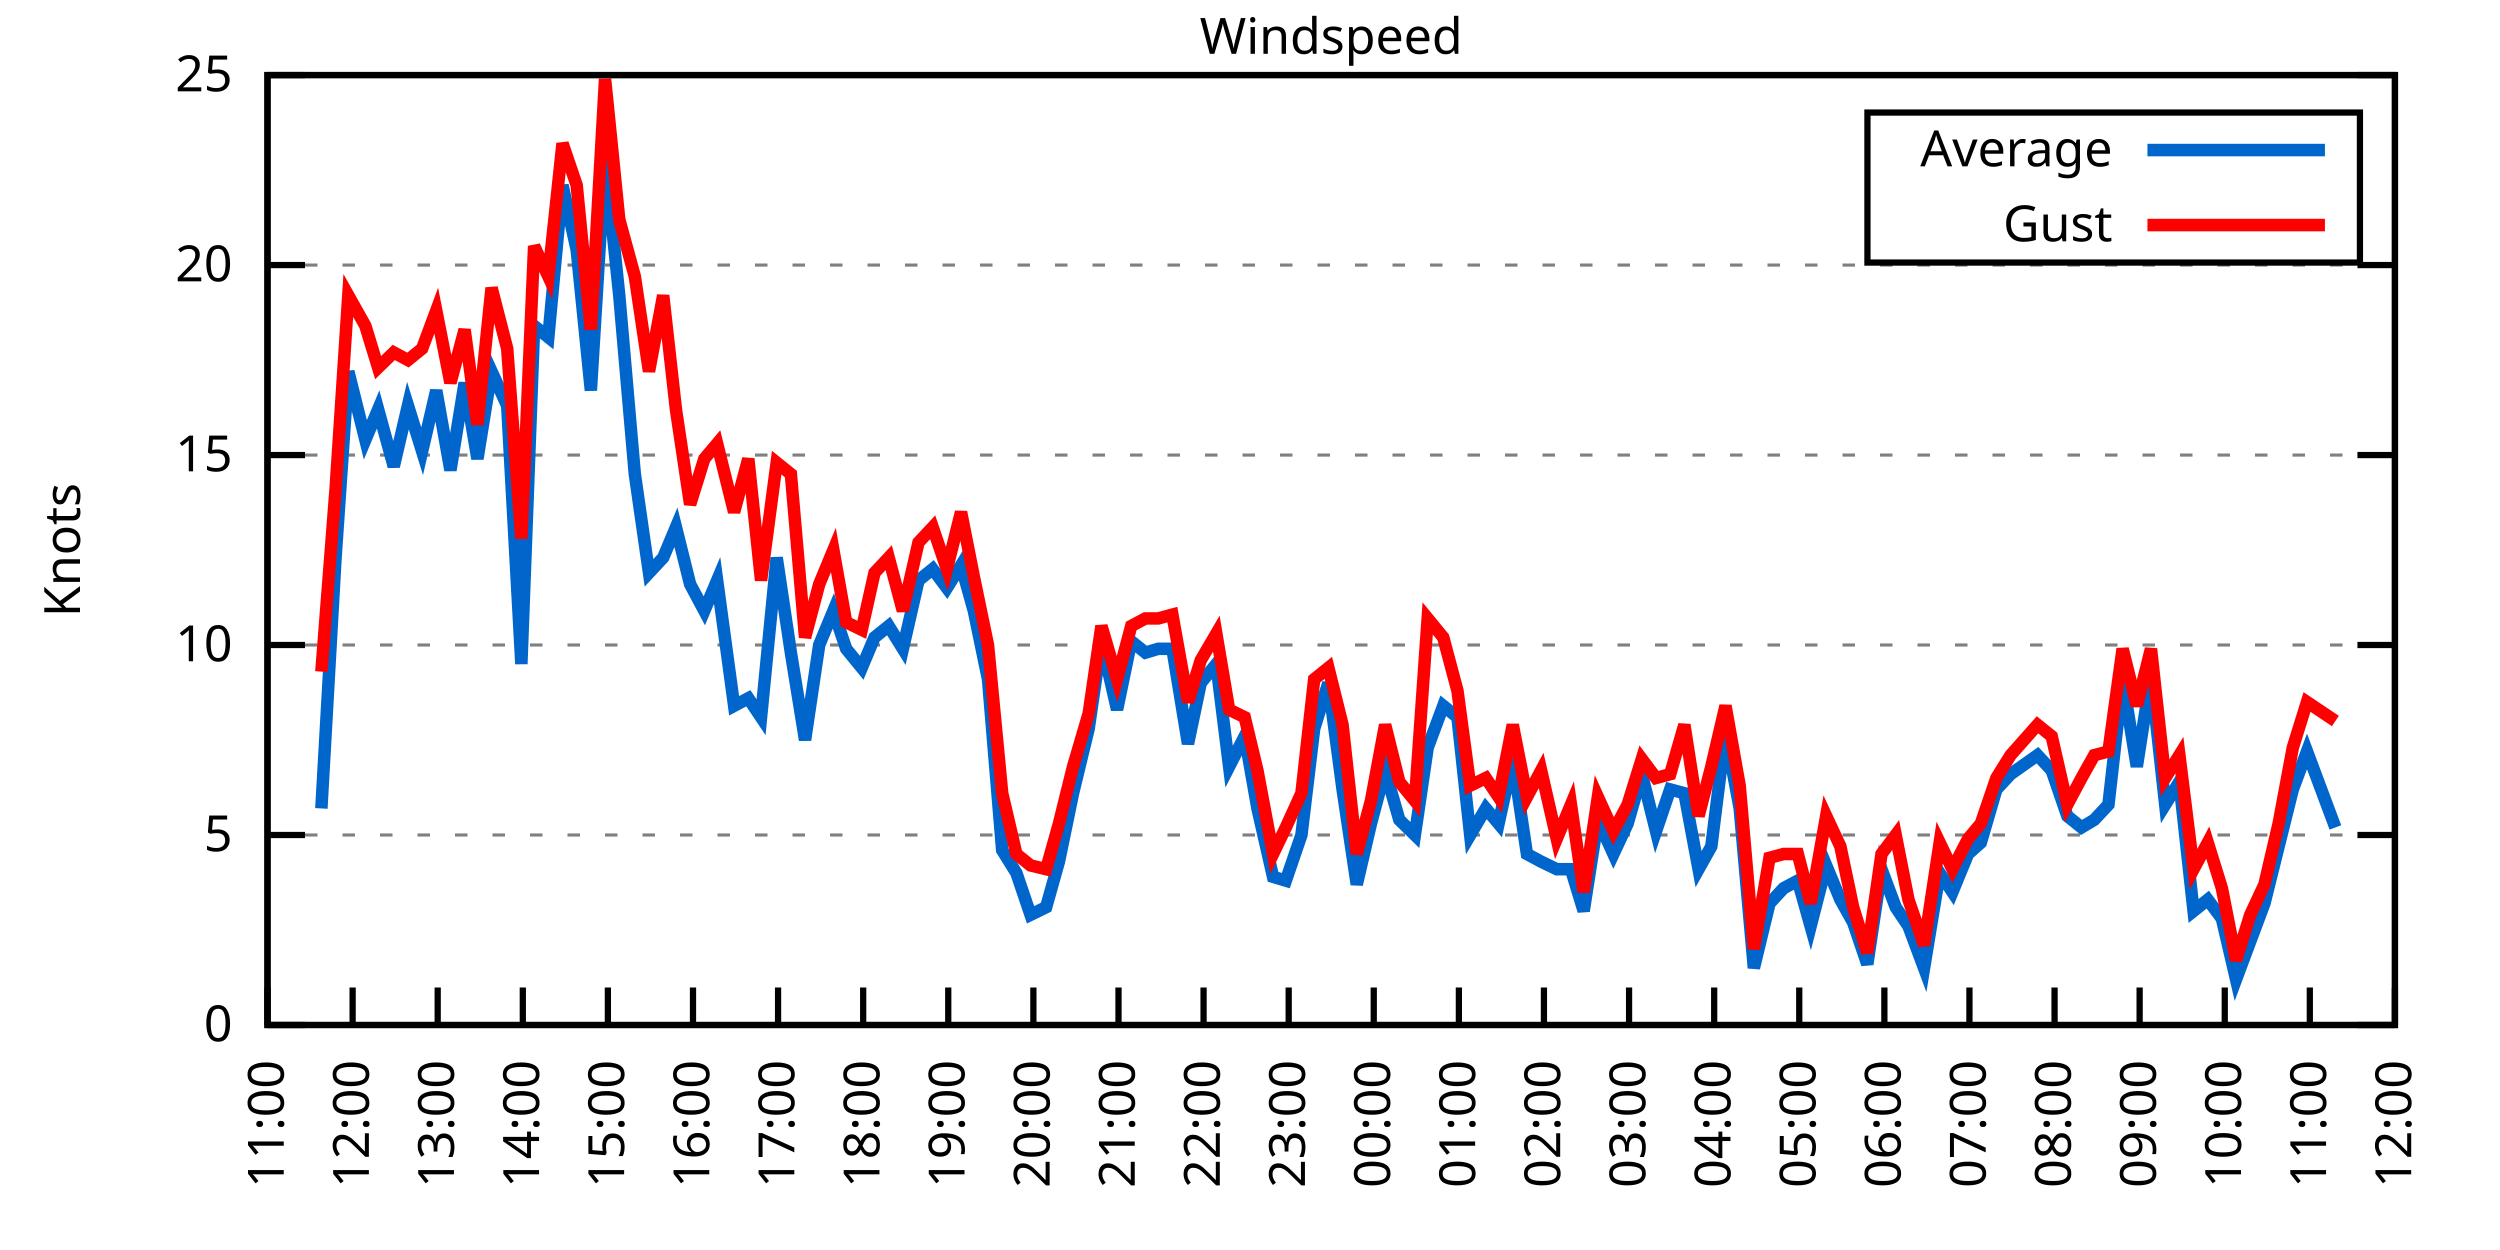
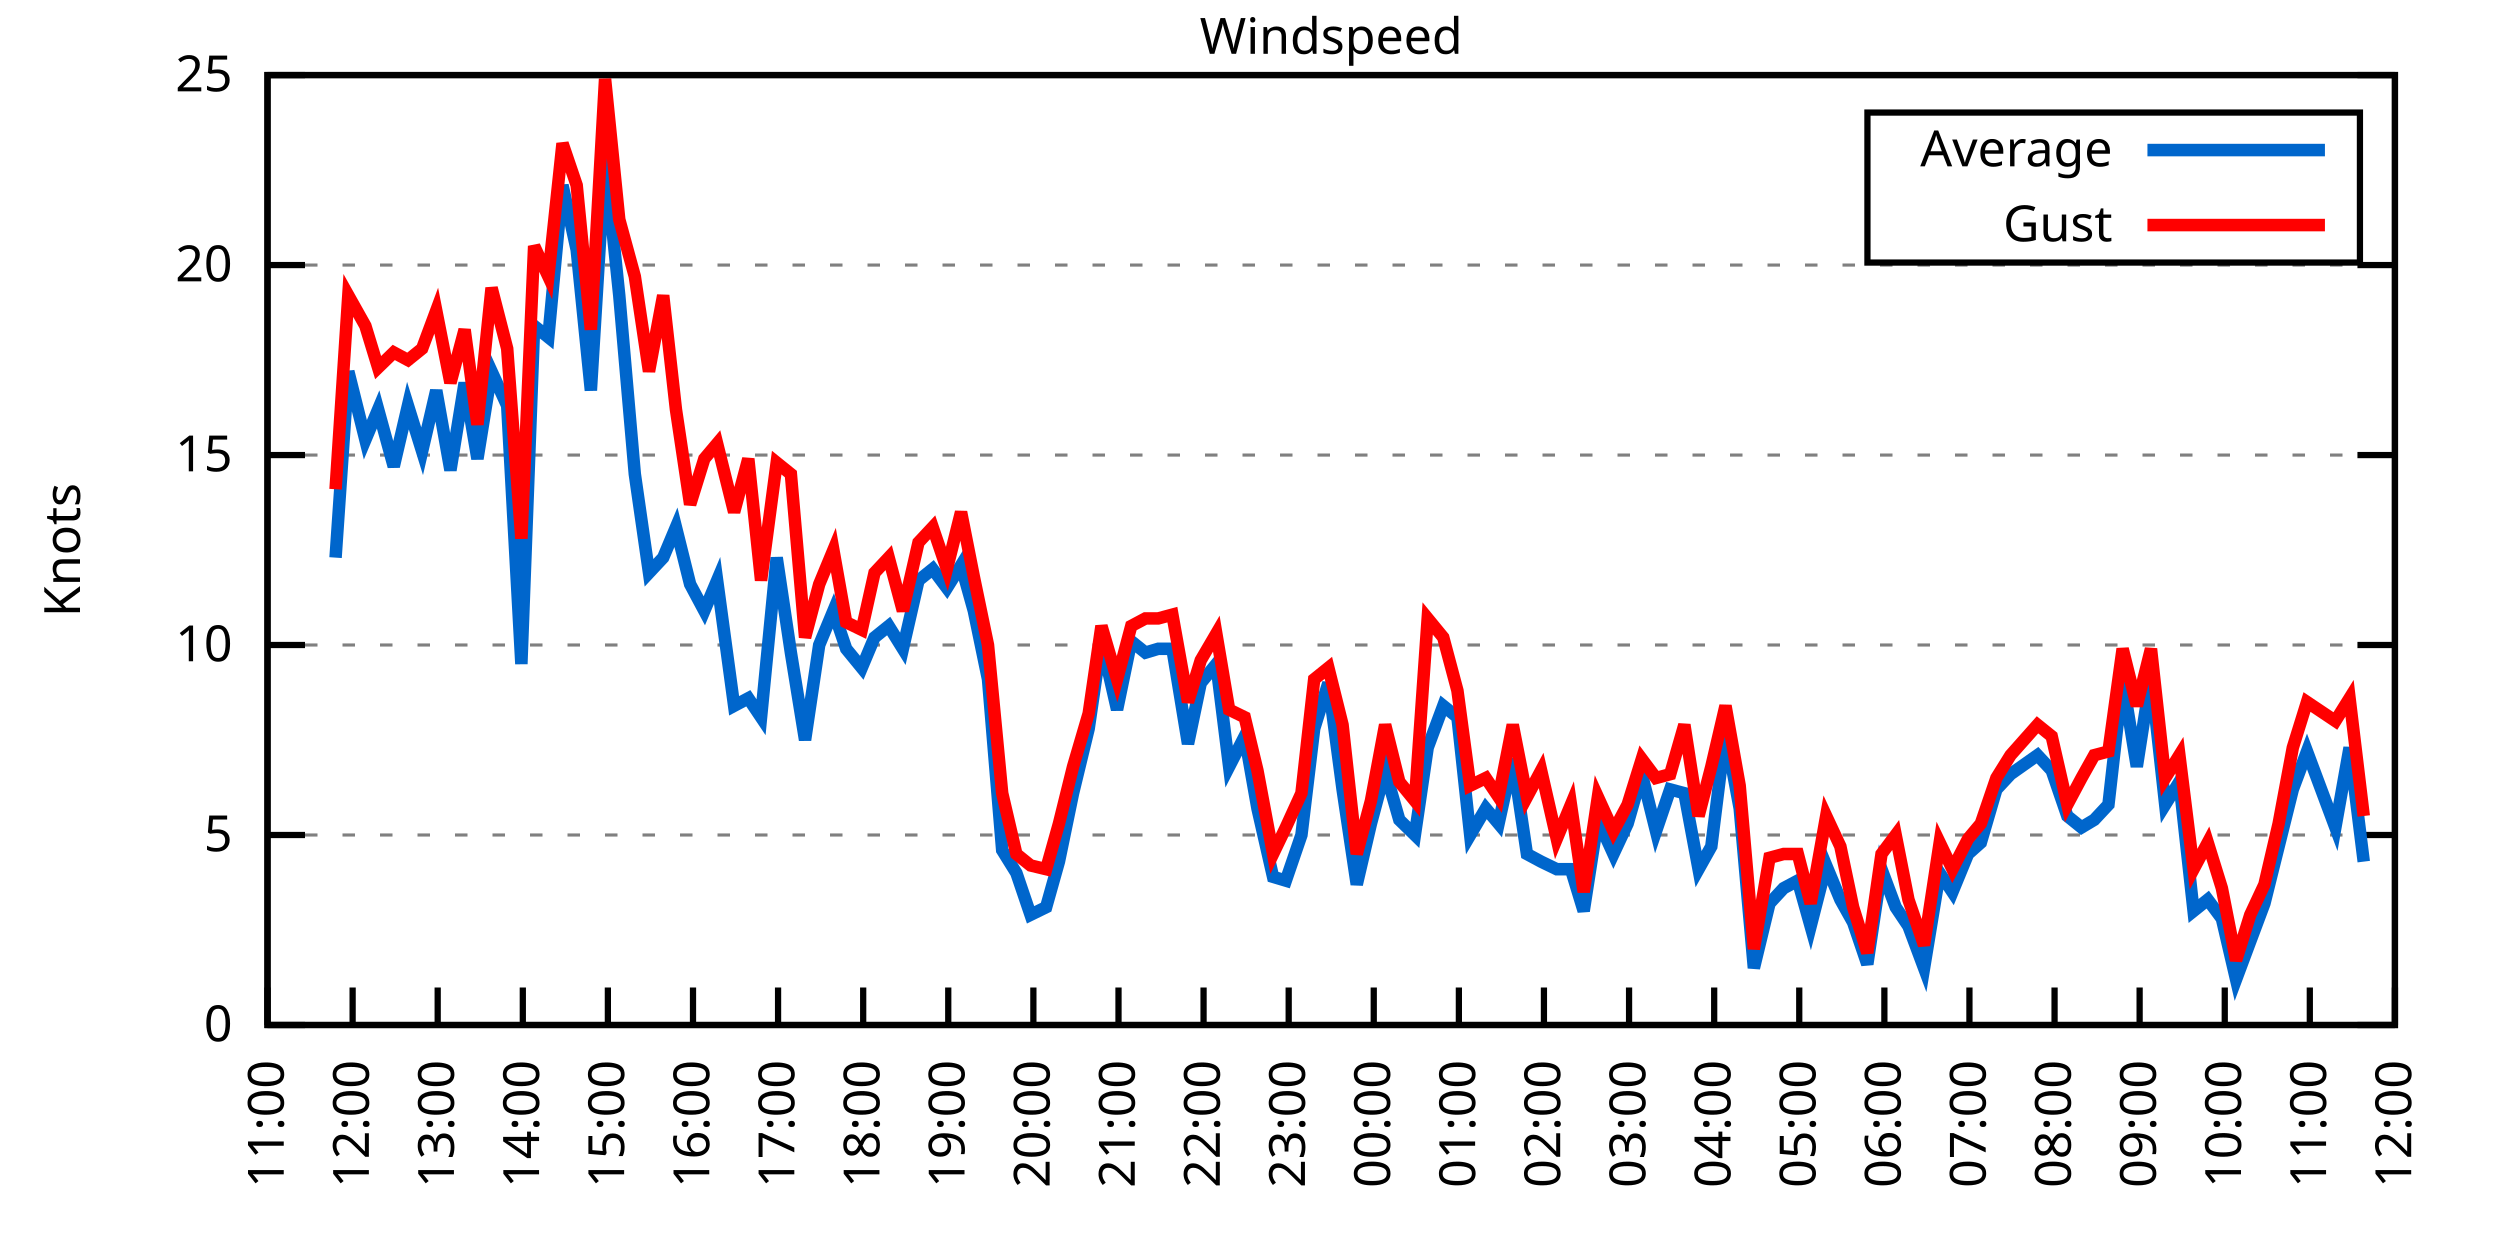
<svg xmlns="http://www.w3.org/2000/svg" xmlns:xlink="http://www.w3.org/1999/xlink" width="400" height="200" viewBox="0 0 400 200">
  <g id="gnuplot_canvas">
    <rect x="0" y="0" width="400" height="200" fill="none" />
    <defs>
      <circle id="gpDot" r="0.5" stroke-width="0.5" stroke="currentColor" />
      <path id="gpPt0" stroke-width="0.333" stroke="currentColor" d="M-1,0 h2 M0,-1 v2" />
      <path id="gpPt1" stroke-width="0.333" stroke="currentColor" d="M-1,-1 L1,1 M1,-1 L-1,1" />
      <path id="gpPt2" stroke-width="0.333" stroke="currentColor" d="M-1,0 L1,0 M0,-1 L0,1 M-1,-1 L1,1 M-1,1 L1,-1" />
      <rect id="gpPt3" stroke-width="0.333" stroke="currentColor" x="-1" y="-1" width="2" height="2" />
      <rect id="gpPt4" stroke-width="0.333" stroke="currentColor" fill="currentColor" x="-1" y="-1" width="2" height="2" />
      <circle id="gpPt5" stroke-width="0.333" stroke="currentColor" cx="0" cy="0" r="1" />
      <use xlink:href="#gpPt5" id="gpPt6" fill="currentColor" stroke="none" />
      <path id="gpPt7" stroke-width="0.333" stroke="currentColor" d="M0,-1.33 L-1.33,0.67 L1.33,0.67 z" />
      <use xlink:href="#gpPt7" id="gpPt8" fill="currentColor" stroke="none" />
      <use xlink:href="#gpPt7" id="gpPt9" stroke="currentColor" transform="rotate(180)" />
      <use xlink:href="#gpPt9" id="gpPt10" fill="currentColor" stroke="none" />
      <use xlink:href="#gpPt3" id="gpPt11" stroke="currentColor" transform="rotate(45)" />
      <use xlink:href="#gpPt11" id="gpPt12" fill="currentColor" stroke="none" />
      <path id="gpPt13" stroke-width="0.333" stroke="currentColor" d="M0,1.330 L1.265,0.411 L0.782,-1.067 L-0.782,-1.076 L-1.265,0.411 z" />
      <use xlink:href="#gpPt13" id="gpPt14" fill="currentColor" stroke="none" />
      <filter id="textbox" filterUnits="objectBoundingBox" x="0" y="0" height="1" width="1">
        <feFlood flood-color="white" flood-opacity="1" result="bgnd" />
        <feComposite in="SourceGraphic" in2="bgnd" operator="atop" />
      </filter>
      <filter id="greybox" filterUnits="objectBoundingBox" x="0" y="0" height="1" width="1">
        <feFlood flood-color="lightgrey" flood-opacity="1" result="grey" />
        <feComposite in="SourceGraphic" in2="grey" operator="atop" />
      </filter>
    </defs>
    <g fill="none" color="white" stroke="currentColor" stroke-width="1.00" stroke-linecap="butt" stroke-linejoin="miter">
</g>
    <g fill="none" color="black" stroke="currentColor" stroke-width="1.00" stroke-linecap="butt" stroke-linejoin="miter">
      <g stroke="none" shape-rendering="crispEdges">
        <polygon fill="rgb(255, 255, 255)" points="42.80,164.00 383.18,164.00 383.18,12.02 42.80,12.02 " />
      </g>
    </g>
    <g fill="none" color="black" stroke="currentColor" stroke-width="1.00" stroke-linecap="butt" stroke-linejoin="miter">
</g>
    <g fill="none" color="black" stroke="black" stroke-width="0.50" stroke-linecap="butt" stroke-linejoin="miter">
</g>
    <g fill="none" color="gray" stroke="currentColor" stroke-width="0.50" stroke-linecap="butt" stroke-linejoin="miter">
      <path stroke="gray" stroke-dasharray="2,4" class="gridline" d="M42.80,164.00 L383.19,164.00  " />
    </g>
    <g fill="none" color="gray" stroke="gray" stroke-width="1.00" stroke-linecap="butt" stroke-linejoin="miter">
</g>
    <g fill="none" color="black" stroke="currentColor" stroke-width="1.00" stroke-linecap="butt" stroke-linejoin="miter">
      <path stroke="black" d="M42.80,164.00 L48.80,164.00 M383.19,164.00 L377.19,164.00  " />
      <g transform="translate(37.20,166.60)" stroke="none" fill="black" font-family="Sans" font-size="8.00" text-anchor="end">
        <text>
          <tspan font-family="Sans"> 0</tspan>
        </text>
      </g>
    </g>
    <g fill="none" color="black" stroke="currentColor" stroke-width="1.00" stroke-linecap="butt" stroke-linejoin="miter">
</g>
    <g fill="none" color="black" stroke="black" stroke-width="0.50" stroke-linecap="butt" stroke-linejoin="miter">
</g>
    <g fill="none" color="gray" stroke="currentColor" stroke-width="0.50" stroke-linecap="butt" stroke-linejoin="miter">
      <path stroke="gray" stroke-dasharray="2,4" class="gridline" d="M42.80,133.60 L383.19,133.60  " />
    </g>
    <g fill="none" color="gray" stroke="gray" stroke-width="1.00" stroke-linecap="butt" stroke-linejoin="miter">
</g>
    <g fill="none" color="black" stroke="currentColor" stroke-width="1.00" stroke-linecap="butt" stroke-linejoin="miter">
      <path stroke="black" d="M42.80,133.60 L48.80,133.60 M383.19,133.60 L377.19,133.60  " />
      <g transform="translate(37.20,136.20)" stroke="none" fill="black" font-family="Sans" font-size="8.00" text-anchor="end">
        <text>
          <tspan font-family="Sans"> 5</tspan>
        </text>
      </g>
    </g>
    <g fill="none" color="black" stroke="currentColor" stroke-width="1.00" stroke-linecap="butt" stroke-linejoin="miter">
</g>
    <g fill="none" color="black" stroke="black" stroke-width="0.50" stroke-linecap="butt" stroke-linejoin="miter">
</g>
    <g fill="none" color="gray" stroke="currentColor" stroke-width="0.50" stroke-linecap="butt" stroke-linejoin="miter">
      <path stroke="gray" stroke-dasharray="2,4" class="gridline" d="M42.80,103.20 L383.19,103.20  " />
    </g>
    <g fill="none" color="gray" stroke="gray" stroke-width="1.00" stroke-linecap="butt" stroke-linejoin="miter">
</g>
    <g fill="none" color="black" stroke="currentColor" stroke-width="1.00" stroke-linecap="butt" stroke-linejoin="miter">
      <path stroke="black" d="M42.80,103.20 L48.80,103.20 M383.19,103.20 L377.19,103.20  " />
      <g transform="translate(37.20,105.80)" stroke="none" fill="black" font-family="Sans" font-size="8.00" text-anchor="end">
        <text>
          <tspan font-family="Sans"> 10</tspan>
        </text>
      </g>
    </g>
    <g fill="none" color="black" stroke="currentColor" stroke-width="1.00" stroke-linecap="butt" stroke-linejoin="miter">
</g>
    <g fill="none" color="black" stroke="black" stroke-width="0.50" stroke-linecap="butt" stroke-linejoin="miter">
</g>
    <g fill="none" color="gray" stroke="currentColor" stroke-width="0.50" stroke-linecap="butt" stroke-linejoin="miter">
      <path stroke="gray" stroke-dasharray="2,4" class="gridline" d="M42.80,72.81 L383.19,72.81  " />
    </g>
    <g fill="none" color="gray" stroke="gray" stroke-width="1.00" stroke-linecap="butt" stroke-linejoin="miter">
</g>
    <g fill="none" color="black" stroke="currentColor" stroke-width="1.00" stroke-linecap="butt" stroke-linejoin="miter">
      <path stroke="black" d="M42.80,72.81 L48.80,72.81 M383.19,72.81 L377.19,72.81  " />
      <g transform="translate(37.20,75.41)" stroke="none" fill="black" font-family="Sans" font-size="8.00" text-anchor="end">
        <text>
          <tspan font-family="Sans"> 15</tspan>
        </text>
      </g>
    </g>
    <g fill="none" color="black" stroke="currentColor" stroke-width="1.00" stroke-linecap="butt" stroke-linejoin="miter">
</g>
    <g fill="none" color="black" stroke="black" stroke-width="0.50" stroke-linecap="butt" stroke-linejoin="miter">
</g>
    <g fill="none" color="gray" stroke="currentColor" stroke-width="0.50" stroke-linecap="butt" stroke-linejoin="miter">
      <path stroke="gray" stroke-dasharray="2,4" class="gridline" d="M42.80,42.41 L383.19,42.41  " />
    </g>
    <g fill="none" color="gray" stroke="gray" stroke-width="1.00" stroke-linecap="butt" stroke-linejoin="miter">
</g>
    <g fill="none" color="black" stroke="currentColor" stroke-width="1.00" stroke-linecap="butt" stroke-linejoin="miter">
      <path stroke="black" d="M42.80,42.41 L48.80,42.41 M383.19,42.41 L377.19,42.41  " />
      <g transform="translate(37.20,45.01)" stroke="none" fill="black" font-family="Sans" font-size="8.00" text-anchor="end">
        <text>
          <tspan font-family="Sans"> 20</tspan>
        </text>
      </g>
    </g>
    <g fill="none" color="black" stroke="currentColor" stroke-width="1.00" stroke-linecap="butt" stroke-linejoin="miter">
</g>
    <g fill="none" color="black" stroke="black" stroke-width="0.50" stroke-linecap="butt" stroke-linejoin="miter">
</g>
    <g fill="none" color="gray" stroke="currentColor" stroke-width="0.50" stroke-linecap="butt" stroke-linejoin="miter">
      <path stroke="gray" stroke-dasharray="2,4" class="gridline" d="M42.80,12.01 L383.19,12.01  " />
    </g>
    <g fill="none" color="gray" stroke="gray" stroke-width="1.00" stroke-linecap="butt" stroke-linejoin="miter">
</g>
    <g fill="none" color="black" stroke="currentColor" stroke-width="1.00" stroke-linecap="butt" stroke-linejoin="miter">
      <path stroke="black" d="M42.80,12.01 L48.80,12.01 M383.19,12.01 L377.19,12.01  " />
      <g transform="translate(37.20,14.61)" stroke="none" fill="black" font-family="Sans" font-size="8.00" text-anchor="end">
        <text>
          <tspan font-family="Sans"> 25</tspan>
        </text>
      </g>
    </g>
    <g fill="none" color="black" stroke="currentColor" stroke-width="1.00" stroke-linecap="butt" stroke-linejoin="miter">
      <path stroke="black" d="M42.80,164.00 L42.80,158.00  " />
      <g transform="translate(45.40,169.60) rotate(270.00)" stroke="none" fill="black" font-family="Sans" font-size="8.00" text-anchor="end">
        <text>
          <tspan font-family="Sans">11:00</tspan>
        </text>
      </g>
    </g>
    <g fill="none" color="black" stroke="currentColor" stroke-width="1.00" stroke-linecap="butt" stroke-linejoin="miter">
      <path stroke="black" d="M56.42,164.00 L56.42,158.00  " />
      <g transform="translate(59.02,169.60) rotate(270.00)" stroke="none" fill="black" font-family="Sans" font-size="8.00" text-anchor="end">
        <text>
          <tspan font-family="Sans">12:00</tspan>
        </text>
      </g>
    </g>
    <g fill="none" color="black" stroke="currentColor" stroke-width="1.00" stroke-linecap="butt" stroke-linejoin="miter">
      <path stroke="black" d="M70.03,164.00 L70.03,158.00  " />
      <g transform="translate(72.63,169.60) rotate(270.00)" stroke="none" fill="black" font-family="Sans" font-size="8.00" text-anchor="end">
        <text>
          <tspan font-family="Sans">13:00</tspan>
        </text>
      </g>
    </g>
    <g fill="none" color="black" stroke="currentColor" stroke-width="1.00" stroke-linecap="butt" stroke-linejoin="miter">
      <path stroke="black" d="M83.65,164.00 L83.65,158.00  " />
      <g transform="translate(86.25,169.60) rotate(270.00)" stroke="none" fill="black" font-family="Sans" font-size="8.00" text-anchor="end">
        <text>
          <tspan font-family="Sans">14:00</tspan>
        </text>
      </g>
    </g>
    <g fill="none" color="black" stroke="currentColor" stroke-width="1.00" stroke-linecap="butt" stroke-linejoin="miter">
      <path stroke="black" d="M97.26,164.00 L97.26,158.00  " />
      <g transform="translate(99.86,169.60) rotate(270.00)" stroke="none" fill="black" font-family="Sans" font-size="8.00" text-anchor="end">
        <text>
          <tspan font-family="Sans">15:00</tspan>
        </text>
      </g>
    </g>
    <g fill="none" color="black" stroke="currentColor" stroke-width="1.00" stroke-linecap="butt" stroke-linejoin="miter">
      <path stroke="black" d="M110.88,164.00 L110.88,158.00  " />
      <g transform="translate(113.48,169.60) rotate(270.00)" stroke="none" fill="black" font-family="Sans" font-size="8.00" text-anchor="end">
        <text>
          <tspan font-family="Sans">16:00</tspan>
        </text>
      </g>
    </g>
    <g fill="none" color="black" stroke="currentColor" stroke-width="1.00" stroke-linecap="butt" stroke-linejoin="miter">
      <path stroke="black" d="M124.49,164.00 L124.49,158.00  " />
      <g transform="translate(127.09,169.60) rotate(270.00)" stroke="none" fill="black" font-family="Sans" font-size="8.00" text-anchor="end">
        <text>
          <tspan font-family="Sans">17:00</tspan>
        </text>
      </g>
    </g>
    <g fill="none" color="black" stroke="currentColor" stroke-width="1.00" stroke-linecap="butt" stroke-linejoin="miter">
      <path stroke="black" d="M138.11,164.00 L138.11,158.00  " />
      <g transform="translate(140.71,169.60) rotate(270.00)" stroke="none" fill="black" font-family="Sans" font-size="8.00" text-anchor="end">
        <text>
          <tspan font-family="Sans">18:00</tspan>
        </text>
      </g>
    </g>
    <g fill="none" color="black" stroke="currentColor" stroke-width="1.00" stroke-linecap="butt" stroke-linejoin="miter">
      <path stroke="black" d="M151.72,164.00 L151.72,158.00  " />
      <g transform="translate(154.32,169.60) rotate(270.00)" stroke="none" fill="black" font-family="Sans" font-size="8.00" text-anchor="end">
        <text>
          <tspan font-family="Sans">19:00</tspan>
        </text>
      </g>
    </g>
    <g fill="none" color="black" stroke="currentColor" stroke-width="1.00" stroke-linecap="butt" stroke-linejoin="miter">
      <path stroke="black" d="M165.34,164.00 L165.34,158.00  " />
      <g transform="translate(167.94,169.60) rotate(270.00)" stroke="none" fill="black" font-family="Sans" font-size="8.00" text-anchor="end">
        <text>
          <tspan font-family="Sans">20:00</tspan>
        </text>
      </g>
    </g>
    <g fill="none" color="black" stroke="currentColor" stroke-width="1.00" stroke-linecap="butt" stroke-linejoin="miter">
      <path stroke="black" d="M178.96,164.00 L178.96,158.00  " />
      <g transform="translate(181.56,169.60) rotate(270.00)" stroke="none" fill="black" font-family="Sans" font-size="8.00" text-anchor="end">
        <text>
          <tspan font-family="Sans">21:00</tspan>
        </text>
      </g>
    </g>
    <g fill="none" color="black" stroke="currentColor" stroke-width="1.00" stroke-linecap="butt" stroke-linejoin="miter">
      <path stroke="black" d="M192.57,164.00 L192.57,158.00  " />
      <g transform="translate(195.17,169.60) rotate(270.00)" stroke="none" fill="black" font-family="Sans" font-size="8.00" text-anchor="end">
        <text>
          <tspan font-family="Sans">22:00</tspan>
        </text>
      </g>
    </g>
    <g fill="none" color="black" stroke="currentColor" stroke-width="1.00" stroke-linecap="butt" stroke-linejoin="miter">
      <path stroke="black" d="M206.19,164.00 L206.19,158.00  " />
      <g transform="translate(208.79,169.60) rotate(270.00)" stroke="none" fill="black" font-family="Sans" font-size="8.00" text-anchor="end">
        <text>
          <tspan font-family="Sans">23:00</tspan>
        </text>
      </g>
    </g>
    <g fill="none" color="black" stroke="currentColor" stroke-width="1.00" stroke-linecap="butt" stroke-linejoin="miter">
      <path stroke="black" d="M219.80,164.00 L219.80,158.00  " />
      <g transform="translate(222.40,169.60) rotate(270.00)" stroke="none" fill="black" font-family="Sans" font-size="8.00" text-anchor="end">
        <text>
          <tspan font-family="Sans">00:00</tspan>
        </text>
      </g>
    </g>
    <g fill="none" color="black" stroke="currentColor" stroke-width="1.00" stroke-linecap="butt" stroke-linejoin="miter">
      <path stroke="black" d="M233.42,164.00 L233.42,158.00  " />
      <g transform="translate(236.02,169.60) rotate(270.00)" stroke="none" fill="black" font-family="Sans" font-size="8.00" text-anchor="end">
        <text>
          <tspan font-family="Sans">01:00</tspan>
        </text>
      </g>
    </g>
    <g fill="none" color="black" stroke="currentColor" stroke-width="1.00" stroke-linecap="butt" stroke-linejoin="miter">
      <path stroke="black" d="M247.03,164.00 L247.03,158.00  " />
      <g transform="translate(249.63,169.60) rotate(270.00)" stroke="none" fill="black" font-family="Sans" font-size="8.00" text-anchor="end">
        <text>
          <tspan font-family="Sans">02:00</tspan>
        </text>
      </g>
    </g>
    <g fill="none" color="black" stroke="currentColor" stroke-width="1.00" stroke-linecap="butt" stroke-linejoin="miter">
      <path stroke="black" d="M260.65,164.00 L260.65,158.00  " />
      <g transform="translate(263.25,169.60) rotate(270.00)" stroke="none" fill="black" font-family="Sans" font-size="8.00" text-anchor="end">
        <text>
          <tspan font-family="Sans">03:00</tspan>
        </text>
      </g>
    </g>
    <g fill="none" color="black" stroke="currentColor" stroke-width="1.00" stroke-linecap="butt" stroke-linejoin="miter">
      <path stroke="black" d="M274.27,164.00 L274.27,158.00  " />
      <g transform="translate(276.87,169.60) rotate(270.00)" stroke="none" fill="black" font-family="Sans" font-size="8.00" text-anchor="end">
        <text>
          <tspan font-family="Sans">04:00</tspan>
        </text>
      </g>
    </g>
    <g fill="none" color="black" stroke="currentColor" stroke-width="1.00" stroke-linecap="butt" stroke-linejoin="miter">
      <path stroke="black" d="M287.88,164.00 L287.88,158.00  " />
      <g transform="translate(290.48,169.60) rotate(270.00)" stroke="none" fill="black" font-family="Sans" font-size="8.00" text-anchor="end">
        <text>
          <tspan font-family="Sans">05:00</tspan>
        </text>
      </g>
    </g>
    <g fill="none" color="black" stroke="currentColor" stroke-width="1.00" stroke-linecap="butt" stroke-linejoin="miter">
      <path stroke="black" d="M301.50,164.00 L301.50,158.00  " />
      <g transform="translate(304.10,169.60) rotate(270.00)" stroke="none" fill="black" font-family="Sans" font-size="8.00" text-anchor="end">
        <text>
          <tspan font-family="Sans">06:00</tspan>
        </text>
      </g>
    </g>
    <g fill="none" color="black" stroke="currentColor" stroke-width="1.00" stroke-linecap="butt" stroke-linejoin="miter">
      <path stroke="black" d="M315.11,164.00 L315.11,158.00  " />
      <g transform="translate(317.71,169.60) rotate(270.00)" stroke="none" fill="black" font-family="Sans" font-size="8.00" text-anchor="end">
        <text>
          <tspan font-family="Sans">07:00</tspan>
        </text>
      </g>
    </g>
    <g fill="none" color="black" stroke="currentColor" stroke-width="1.00" stroke-linecap="butt" stroke-linejoin="miter">
      <path stroke="black" d="M328.73,164.00 L328.73,158.00  " />
      <g transform="translate(331.33,169.60) rotate(270.00)" stroke="none" fill="black" font-family="Sans" font-size="8.00" text-anchor="end">
        <text>
          <tspan font-family="Sans">08:00</tspan>
        </text>
      </g>
    </g>
    <g fill="none" color="black" stroke="currentColor" stroke-width="1.00" stroke-linecap="butt" stroke-linejoin="miter">
      <path stroke="black" d="M342.34,164.00 L342.34,158.00  " />
      <g transform="translate(344.94,169.60) rotate(270.00)" stroke="none" fill="black" font-family="Sans" font-size="8.00" text-anchor="end">
        <text>
          <tspan font-family="Sans">09:00</tspan>
        </text>
      </g>
    </g>
    <g fill="none" color="black" stroke="currentColor" stroke-width="1.00" stroke-linecap="butt" stroke-linejoin="miter">
      <path stroke="black" d="M355.96,164.00 L355.96,158.00  " />
      <g transform="translate(358.56,169.60) rotate(270.00)" stroke="none" fill="black" font-family="Sans" font-size="8.00" text-anchor="end">
        <text>
          <tspan font-family="Sans">10:00</tspan>
        </text>
      </g>
    </g>
    <g fill="none" color="black" stroke="currentColor" stroke-width="1.00" stroke-linecap="butt" stroke-linejoin="miter">
      <path stroke="black" d="M369.57,164.00 L369.57,158.00  " />
      <g transform="translate(372.17,169.60) rotate(270.00)" stroke="none" fill="black" font-family="Sans" font-size="8.00" text-anchor="end">
        <text>
          <tspan font-family="Sans">11:00</tspan>
        </text>
      </g>
    </g>
    <g fill="none" color="black" stroke="currentColor" stroke-width="1.00" stroke-linecap="butt" stroke-linejoin="miter">
      <path stroke="black" d="M383.19,164.00 L383.19,158.00  " />
      <g transform="translate(385.79,169.60) rotate(270.00)" stroke="none" fill="black" font-family="Sans" font-size="8.00" text-anchor="end">
        <text>
          <tspan font-family="Sans">12:00</tspan>
        </text>
      </g>
    </g>
    <g fill="none" color="black" stroke="currentColor" stroke-width="1.00" stroke-linecap="butt" stroke-linejoin="miter">
</g>
    <g fill="none" color="black" stroke="currentColor" stroke-width="1.00" stroke-linecap="butt" stroke-linejoin="miter">
      <path stroke="black" d="M42.80,12.01 L42.80,164.00 L383.19,164.00 L383.19,12.01 L42.80,12.01 Z  " />
    </g>
    <g fill="none" color="black" stroke="currentColor" stroke-width="1.00" stroke-linecap="butt" stroke-linejoin="miter">
</g>
    <g fill="none" color="black" stroke="currentColor" stroke-width="1.00" stroke-linecap="butt" stroke-linejoin="miter">
      <path stroke="black" d="M298.79,42.01 L298.79,18.01 L377.59,18.01 L377.59,42.01 L298.79,42.01 Z  " />
    </g>
    <g id="Windspeed_plot_1">
      <g fill="none" color="white" stroke="black" stroke-width="2.00" stroke-linecap="butt" stroke-linejoin="miter">
</g>
      <g fill="none" color="black" stroke="currentColor" stroke-width="2.00" stroke-linecap="butt" stroke-linejoin="miter">
        <g transform="translate(337.99,26.61)" stroke="none" fill="black" font-family="Sans" font-size="8.00" text-anchor="end">
          <text>
            <tspan font-family="Sans">Average</tspan>
          </text>
        </g>
      </g>
      <g fill="none" color="black" stroke="currentColor" stroke-width="2.00" stroke-linecap="butt" stroke-linejoin="miter">
-         <path stroke="rgb(  0, 102, 204)" d="M343.59,24.01 L371.99,24.01 M51.42,129.35 L53.69,89.22 L55.73,59.43 L58.46,70.37 L60.50,65.51 L63.00,74.63   L65.27,64.90 L67.54,72.20 L69.80,62.47 L72.07,75.24 L74.34,61.25 L76.39,73.41 L78.65,59.43 L81.15,64.90   L83.42,106.24 L85.46,52.14 L87.73,53.96 L90.00,29.64 L92.27,39.98 L94.54,62.47 L96.81,25.39 L99.08,47.27   L101.57,75.85 L103.84,91.65 L106.11,89.22 L108.15,84.36 L110.42,93.48 L112.69,97.73 L114.74,92.87 L117.46,112.93   L119.73,111.72 L121.77,114.76 L124.27,89.22 L126.54,104.42 L128.81,118.40 L131.07,103.20 L133.34,97.73 L135.39,103.81   L137.88,106.85 L139.92,101.99 L142.19,100.16 L144.46,103.81 L146.96,92.87 L149.23,91.04 L151.50,94.08 L153.77,90.44   L155.81,97.73 L158.08,108.68 L160.35,136.03 L162.62,139.68 L164.89,146.37 L167.38,145.15 L169.43,137.86 L171.69,126.91   L174.19,116.58 L176.23,102.60 L178.73,113.54 L181.00,102.60 L183.27,104.42 L185.31,103.81 L187.58,103.81 L190.08,119.01   L192.12,109.28 L194.61,106.24 L196.66,122.66 L199.15,117.80 L201.19,129.35 L203.69,140.29 L205.73,140.90 L208.23,133.60   L210.27,116.58 L212.54,109.28 L214.81,126.31 L217.08,141.51 L219.35,131.78 L221.62,123.27 L223.89,131.17 L226.38,133.60   L228.43,119.62 L230.92,112.93 L233.19,114.76 L235.23,133.60 L237.73,129.35 L239.77,131.78 L242.04,121.44 L244.31,136.64   L246.58,137.86 L249.08,139.07 L251.35,139.07 L253.39,145.76 L255.66,131.17 L258.15,136.64 L260.42,131.78 L262.69,123.87   L264.96,132.99 L267.23,126.31 L269.50,126.91 L271.77,139.07 L273.81,135.43 L276.08,117.19 L278.35,129.35 L280.62,154.88   L283.12,144.55 L285.38,142.11 L287.65,140.90 L289.70,148.19 L292.19,138.47 L294.46,143.94 L296.50,147.59 L298.77,154.27   L301.04,139.07 L303.31,145.15 L305.35,148.19 L307.85,154.88 L310.35,139.68 L312.39,142.72 L314.89,136.64 L316.93,134.82   L319.42,126.31 L321.69,123.87 L326.00,120.83 L328.27,123.27 L330.77,130.56 L333.04,132.39 L335.08,131.17 L337.35,128.74   L339.62,108.68 L341.89,122.66 L344.16,108.07 L346.43,128.74 L348.70,125.09 L350.97,145.76 L353.24,143.94 L355.50,146.98   L357.77,156.70 L360.04,150.62 L362.31,144.55 L364.58,135.43 L366.85,126.31 L369.12,120.23 L373.66,132.39  " />
+         <path stroke="rgb(  0, 102, 204)" d="M343.59,24.01 L371.99,24.01 M53.69,89.22 L55.73,59.43 L58.46,70.37 L60.50,65.51 L63.00,74.63 L65.27,64.90   L67.54,72.20 L69.80,62.47 L72.07,75.24 L74.34,61.25 L76.39,73.41 L78.65,59.43 L81.15,64.90 L83.42,106.24   L85.46,52.14 L87.73,53.96 L90.00,29.64 L92.27,39.98 L94.54,62.47 L96.81,25.39 L99.08,47.27 L101.57,75.85   L103.84,91.65 L106.11,89.22 L108.15,84.36 L110.42,93.48 L112.69,97.73 L114.74,92.87 L117.46,112.93 L119.73,111.72   L121.77,114.76 L124.27,89.22 L126.54,104.42 L128.81,118.40 L131.07,103.20 L133.34,97.73 L135.39,103.81 L137.88,106.85   L139.92,101.99 L142.19,100.16 L144.46,103.81 L146.96,92.87 L149.23,91.04 L151.50,94.08 L153.77,90.44 L155.81,97.73   L158.08,108.68 L160.35,136.03 L162.62,139.68 L164.89,146.37 L167.38,145.15 L169.43,137.86 L171.69,126.91 L174.19,116.58   L176.23,102.60 L178.73,113.54 L181.00,102.60 L183.27,104.42 L185.31,103.81 L187.58,103.81 L190.08,119.01 L192.12,109.28   L194.61,106.24 L196.66,122.66 L199.15,117.80 L201.19,129.35 L203.69,140.29 L205.73,140.90 L208.23,133.60 L210.27,116.58   L212.54,109.28 L214.81,126.31 L217.08,141.51 L219.35,131.78 L221.62,123.27 L223.89,131.17 L226.38,133.60 L228.43,119.62   L230.92,112.93 L233.19,114.76 L235.23,133.60 L237.73,129.35 L239.77,131.78 L242.04,121.44 L244.31,136.64 L246.58,137.86   L249.08,139.07 L251.35,139.07 L253.39,145.76 L255.66,131.17 L258.15,136.64 L260.42,131.78 L262.69,123.87 L264.96,132.99   L267.23,126.31 L269.50,126.91 L271.77,139.07 L273.81,135.43 L276.08,117.19 L278.35,129.35 L280.62,154.88 L283.12,144.55   L285.38,142.11 L287.65,140.90 L289.70,148.19 L292.19,138.47 L294.46,143.94 L296.50,147.59 L298.77,154.27 L301.04,139.07   L303.31,145.15 L305.35,148.19 L307.85,154.88 L310.35,139.68 L312.39,142.72 L314.89,136.64 L316.93,134.82 L319.42,126.31   L321.69,123.87 L326.00,120.83 L328.27,123.27 L330.77,130.56 L333.04,132.39 L335.08,131.17 L337.35,128.74 L339.62,108.68   L341.89,122.66 L344.16,108.07 L346.43,128.74 L348.70,125.09 L350.97,145.76 L353.24,143.94 L355.50,146.98 L357.77,156.70   L360.04,150.62 L362.31,144.55 L364.58,135.43 L366.85,126.31 L369.12,120.23 L373.66,132.39 L375.93,119.62 L378.20,137.86    " />
      </g>
    </g>
    <g id="Windspeed_plot_2">
      <g fill="none" color="black" stroke="currentColor" stroke-width="2.00" stroke-linecap="butt" stroke-linejoin="miter">
        <g transform="translate(337.99,38.61)" stroke="none" fill="black" font-family="Sans" font-size="8.00" text-anchor="end">
          <text>
            <tspan font-family="Sans">Gust</tspan>
          </text>
        </g>
      </g>
      <g fill="none" color="black" stroke="currentColor" stroke-width="2.00" stroke-linecap="butt" stroke-linejoin="miter">
-         <path stroke="rgb(255,   0,   0)" d="M343.59,36.01 L371.99,36.01 M51.42,107.46 L53.69,78.28 L55.73,47.27 L58.46,52.14 L60.50,58.82 L63.00,56.39   L65.27,57.61 L67.54,55.78 L69.80,49.70 L72.07,61.25 L74.34,52.74 L76.39,67.94 L78.65,46.06 L81.15,55.78   L83.42,86.18 L85.46,39.37 L87.73,44.23 L90.00,22.95 L92.27,29.64 L94.54,52.74 L96.81,12.62 L99.08,35.11   L101.57,44.23 L103.84,59.43 L106.11,47.27 L108.15,65.51 L110.42,80.71 L112.69,73.41 L114.74,70.98 L117.46,81.93   L119.73,73.41 L121.77,92.87 L124.27,74.02 L126.54,75.85 L128.81,101.99 L131.07,93.48 L133.34,88.00 L135.39,99.56   L137.88,100.77 L139.92,91.65 L142.19,89.22 L144.46,97.73 L146.96,86.79 L149.23,84.36 L151.50,91.04 L153.77,81.93   L155.81,92.26 L158.08,103.20 L160.35,126.91 L162.62,136.64 L164.89,138.47 L167.38,139.07 L169.43,131.78 L171.69,122.66   L174.19,114.15 L176.23,100.16 L178.73,108.68 L181.00,100.16 L183.27,98.95 L185.31,98.95 L187.58,98.34 L190.08,112.32   L192.12,105.64 L194.61,101.38 L196.66,113.54 L199.15,114.76 L201.19,123.27 L203.69,136.64 L205.73,132.39 L208.23,126.91   L210.27,108.68 L212.54,106.85 L214.81,115.97 L217.08,136.64 L219.35,128.13 L221.62,115.97 L223.89,125.09 L226.38,128.13   L228.43,98.95 L230.92,101.99 L233.19,110.50 L235.23,125.70 L237.73,124.48 L239.77,127.52 L242.04,115.97 L244.31,127.52   L246.58,123.27 L249.08,134.21 L251.35,128.74 L253.39,142.72 L255.66,127.52 L258.15,132.99 L260.42,128.74 L262.69,121.44   L264.96,124.48 L267.23,123.87 L269.50,115.97 L271.77,130.56 L273.81,122.66 L276.08,112.93 L278.35,125.70 L280.62,151.84   L283.12,137.25 L285.38,136.64 L287.65,136.64 L289.70,144.55 L292.19,130.56 L294.46,135.43 L296.50,145.15 L298.77,152.45   L301.04,136.64 L303.31,133.60 L305.35,143.94 L307.85,151.23 L310.35,134.82 L312.39,139.07 L314.89,134.21 L316.93,131.78   L319.42,124.48 L321.69,120.83 L326.00,115.97 L328.27,117.80 L330.77,128.74 L333.04,124.48 L335.08,120.83 L337.35,120.23   L339.62,103.81 L341.89,112.93 L344.16,103.81 L346.43,124.48 L348.70,120.83 L350.97,139.07 L353.24,134.82 L355.50,142.11   L357.77,153.66 L360.04,146.37 L362.31,141.51 L364.58,131.78 L366.85,119.62 L369.12,112.32 L373.66,115.36  " />
+         <path stroke="rgb(255,   0,   0)" d="M343.59,36.01 L371.99,36.01 M53.69,78.28 L55.73,47.27 L58.46,52.14 L60.50,58.82 L63.00,56.39 L65.27,57.61   L67.54,55.78 L69.80,49.70 L72.07,61.25 L74.34,52.74 L76.39,67.94 L78.65,46.06 L81.15,55.78 L83.42,86.18   L85.46,39.37 L87.73,44.23 L90.00,22.95 L92.27,29.64 L94.54,52.74 L96.81,12.62 L99.08,35.11 L101.57,44.23   L103.84,59.43 L106.11,47.27 L108.15,65.51 L110.42,80.71 L112.69,73.41 L114.74,70.98 L117.46,81.93 L119.73,73.41   L121.77,92.87 L124.27,74.02 L126.54,75.85 L128.81,101.99 L131.07,93.48 L133.34,88.00 L135.39,99.56 L137.88,100.77   L139.92,91.65 L142.19,89.22 L144.46,97.73 L146.96,86.79 L149.23,84.36 L151.50,91.04 L153.77,81.93 L155.81,92.26   L158.08,103.20 L160.35,126.91 L162.62,136.64 L164.89,138.47 L167.38,139.07 L169.43,131.78 L171.69,122.66 L174.19,114.15   L176.23,100.16 L178.73,108.68 L181.00,100.16 L183.27,98.95 L185.31,98.95 L187.58,98.34 L190.08,112.32 L192.12,105.64   L194.61,101.38 L196.66,113.54 L199.15,114.76 L201.19,123.27 L203.69,136.64 L205.73,132.39 L208.23,126.91 L210.27,108.68   L212.54,106.85 L214.81,115.97 L217.08,136.64 L219.35,128.13 L221.62,115.97 L223.89,125.09 L226.38,128.13 L228.43,98.95   L230.92,101.99 L233.19,110.50 L235.23,125.70 L237.73,124.48 L239.77,127.52 L242.04,115.97 L244.31,127.52 L246.58,123.27   L249.08,134.21 L251.35,128.74 L253.39,142.72 L255.66,127.52 L258.15,132.99 L260.42,128.74 L262.69,121.44 L264.96,124.48   L267.23,123.87 L269.50,115.97 L271.77,130.56 L273.81,122.66 L276.08,112.93 L278.35,125.70 L280.62,151.84 L283.12,137.25   L285.38,136.64 L287.65,136.64 L289.70,144.55 L292.19,130.56 L294.46,135.43 L296.50,145.15 L298.77,152.45 L301.04,136.64   L303.31,133.60 L305.35,143.94 L307.85,151.23 L310.35,134.82 L312.39,139.07 L314.89,134.21 L316.93,131.78 L319.42,124.48   L321.69,120.83 L326.00,115.97 L328.27,117.80 L330.77,128.74 L333.04,124.48 L335.08,120.83 L337.35,120.23 L339.62,103.81   L341.89,112.93 L344.16,103.81 L346.43,124.48 L348.70,120.83 L350.97,139.07 L353.24,134.82 L355.50,142.11 L357.77,153.66   L360.04,146.37 L362.31,141.51 L364.58,131.78 L366.85,119.62 L369.12,112.32 L373.66,115.36 L375.93,111.72 L378.20,130.56    " />
      </g>
    </g>
    <g fill="none" color="black" stroke="currentColor" stroke-width="2.00" stroke-linecap="butt" stroke-linejoin="miter">
</g>
    <g fill="none" color="black" stroke="black" stroke-width="1.00" stroke-linecap="butt" stroke-linejoin="miter">
</g>
    <g fill="none" color="black" stroke="currentColor" stroke-width="1.00" stroke-linecap="butt" stroke-linejoin="miter">
      <path stroke="black" d="M42.80,12.01 L42.80,164.00 L383.19,164.00 L383.19,12.01 L42.80,12.01 Z  " />
      <g transform="translate(12.80,88.01) rotate(270.00)" stroke="none" fill="black" font-family="Sans" font-size="8.00" text-anchor="middle">
        <text>
          <tspan font-family="Sans">Knots</tspan>
        </text>
      </g>
    </g>
    <g fill="none" color="black" stroke="currentColor" stroke-width="1.00" stroke-linecap="butt" stroke-linejoin="miter">
</g>
    <g fill="none" color="black" stroke="currentColor" stroke-width="1.00" stroke-linecap="butt" stroke-linejoin="miter">
      <g transform="translate(212.99,8.61)" stroke="none" fill="black" font-family="Sans" font-size="8.00" text-anchor="middle">
        <text>
          <tspan font-family="Sans">Windspeed</tspan>
        </text>
      </g>
    </g>
    <g fill="none" color="black" stroke="currentColor" stroke-width="1.00" stroke-linecap="butt" stroke-linejoin="miter">
</g>
  </g>
</svg>
